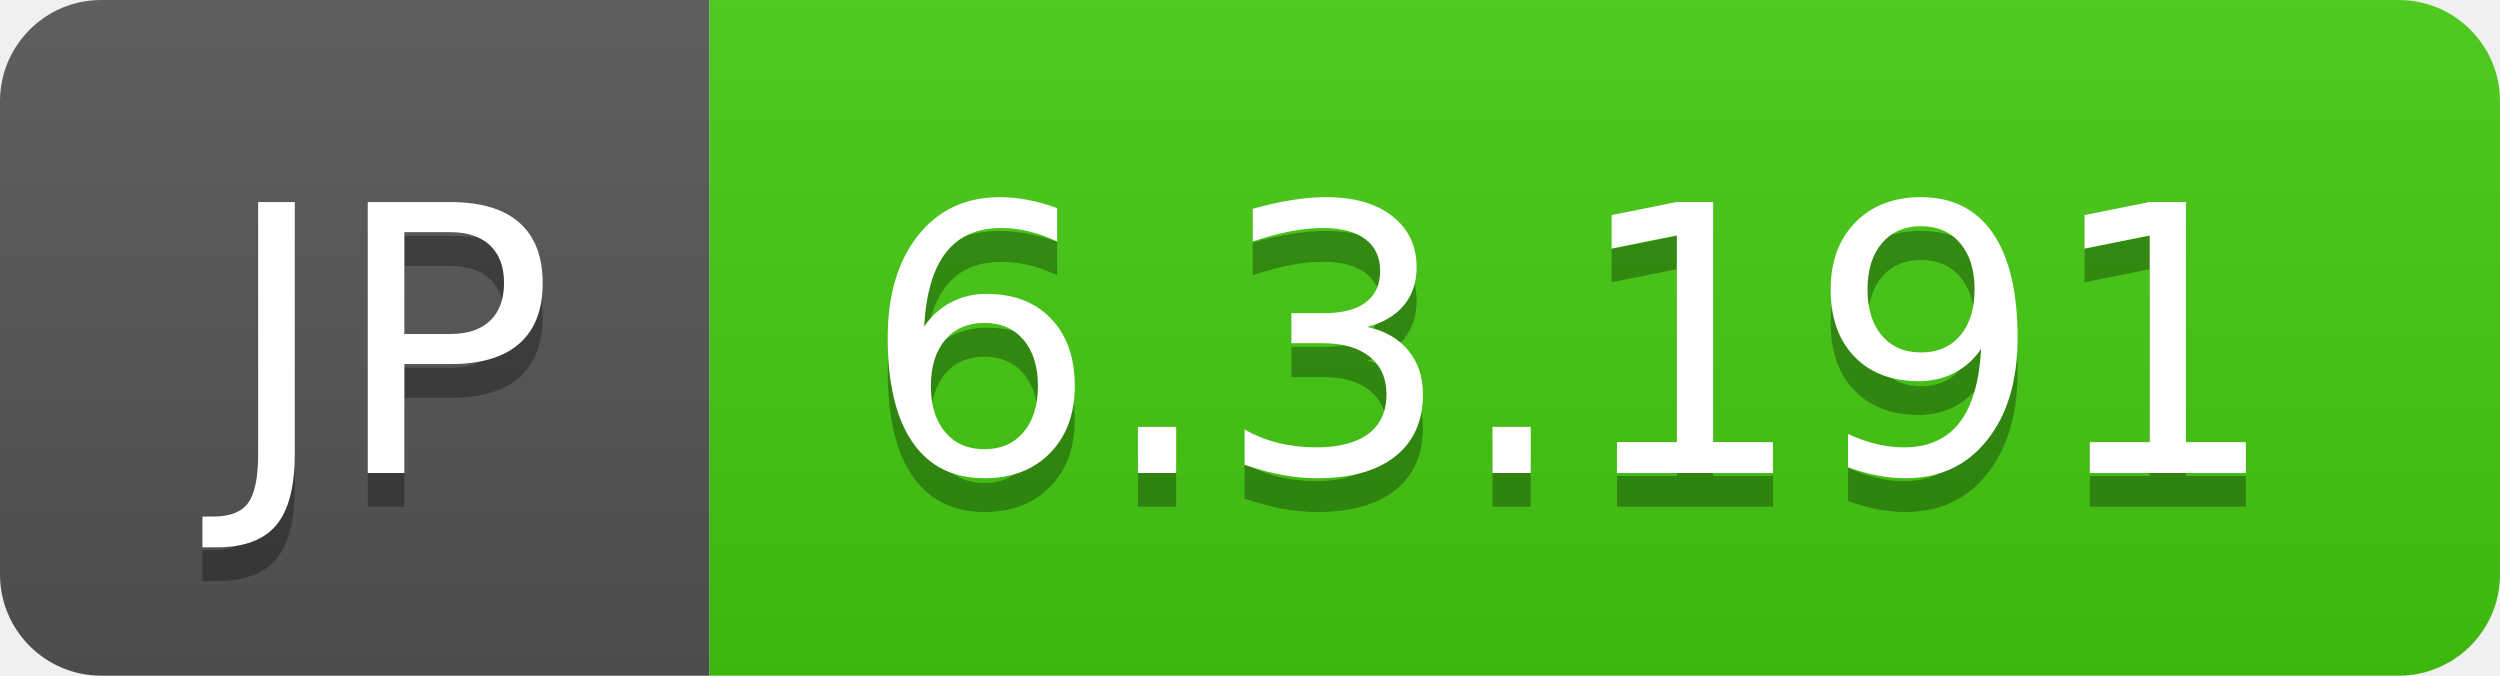
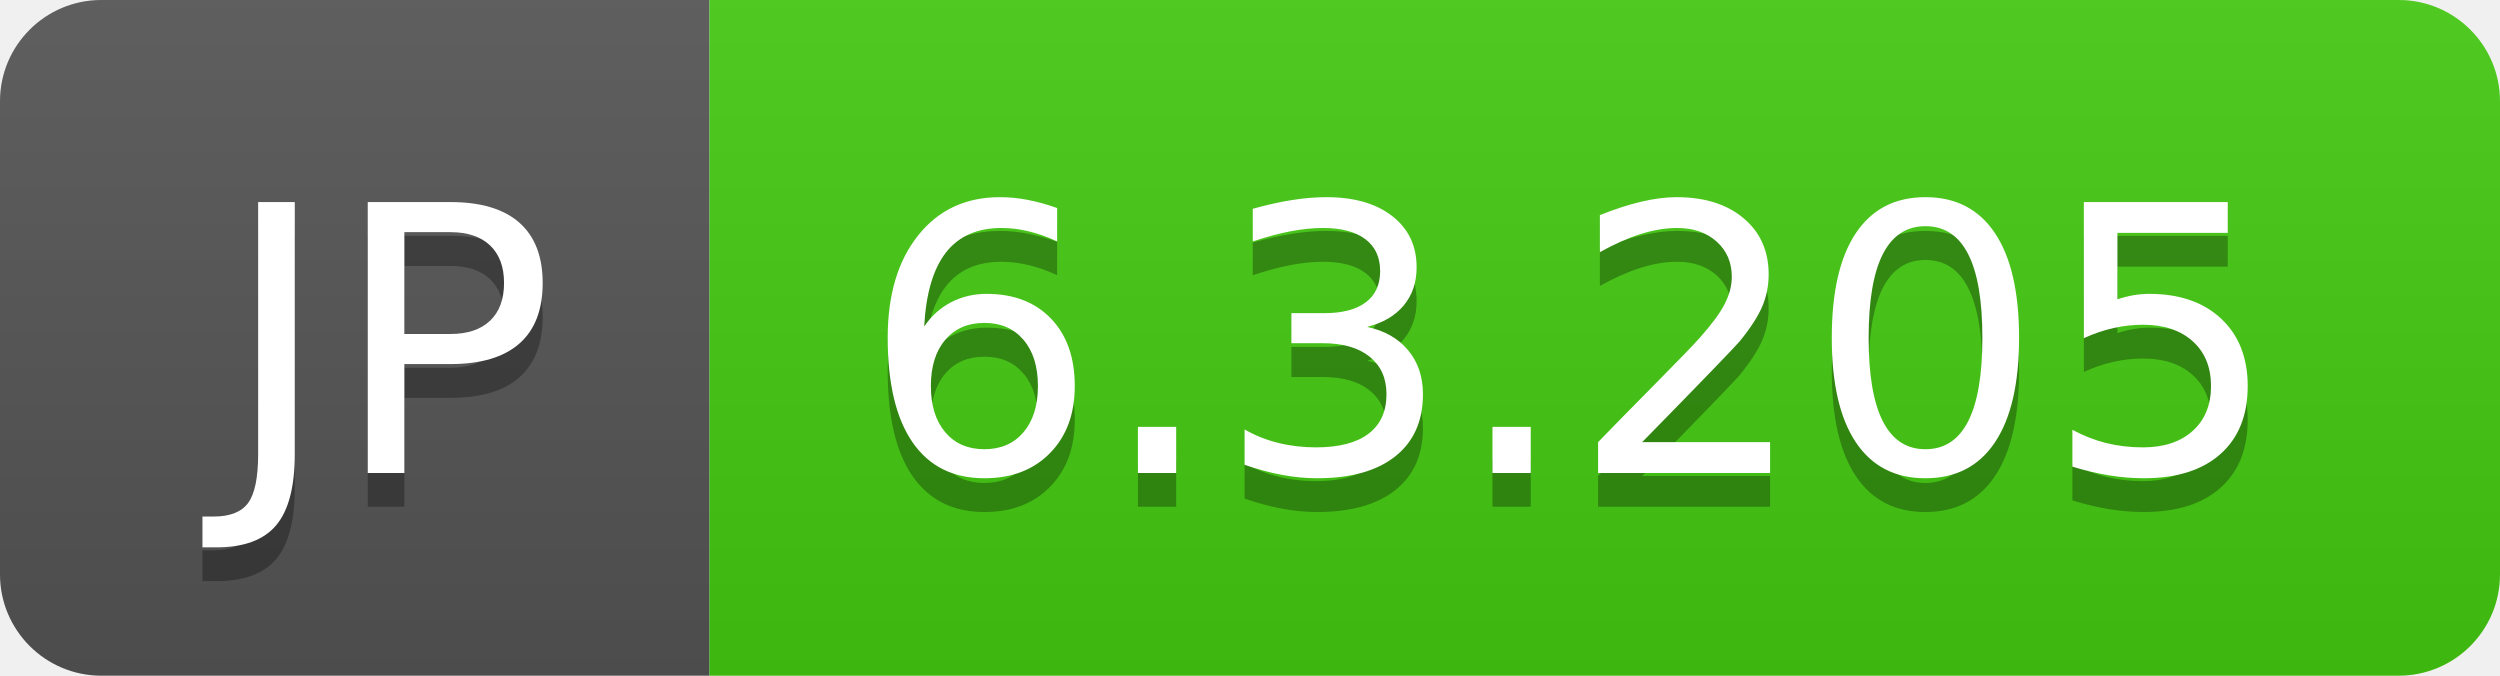
- <svg xmlns="http://www.w3.org/2000/svg" width="74" height="20" role="img" aria-label="JP: 6.3.191">
+ <svg xmlns="http://www.w3.org/2000/svg" width="74" height="20" role="img" aria-label="JP: 6.3.205">
  <linearGradient id="s" x2="0" y2="100%">
    <stop offset="0" stop-color="#bbb" stop-opacity=".1" />
    <stop offset="1" stop-opacity=".1" />
  </linearGradient>
  <clipPath id="r">
    <rect width="74" height="20" rx="3" fill="#fff" />
  </clipPath>
  <g clip-path="url(#r)">
    <rect width="21" height="20" fill="#555" />
    <rect x="21" width="53" height="20" fill="#4c1" />
    <rect width="74" height="20" fill="url(#s)" />
  </g>
  <g fill="#fff" text-anchor="middle" font-family="Verdana,Geneva,DejaVu Sans,sans-serif" text-rendering="geometricPrecision" font-size="110">
    <text aria-hidden="true" x="115" y="150" fill="#010101" fill-opacity=".3" transform="scale(.1)" textLength="110">JP</text>
    <text x="115" y="140" transform="scale(.1)" fill="#fff" textLength="110">JP</text>
-     <text aria-hidden="true" x="465" y="150" fill="#010101" fill-opacity=".3" transform="scale(.1)" textLength="430">6.3.191</text>
-     <text x="465" y="140" transform="scale(.1)" fill="#fff" textLength="430">6.3.191</text>
+     <text aria-hidden="true" x="465" y="150" fill="#010101" fill-opacity=".3" transform="scale(.1)" textLength="430">6.3.205</text>
+     <text x="465" y="140" transform="scale(.1)" fill="#fff" textLength="430">6.3.205</text>
  </g>
</svg>
